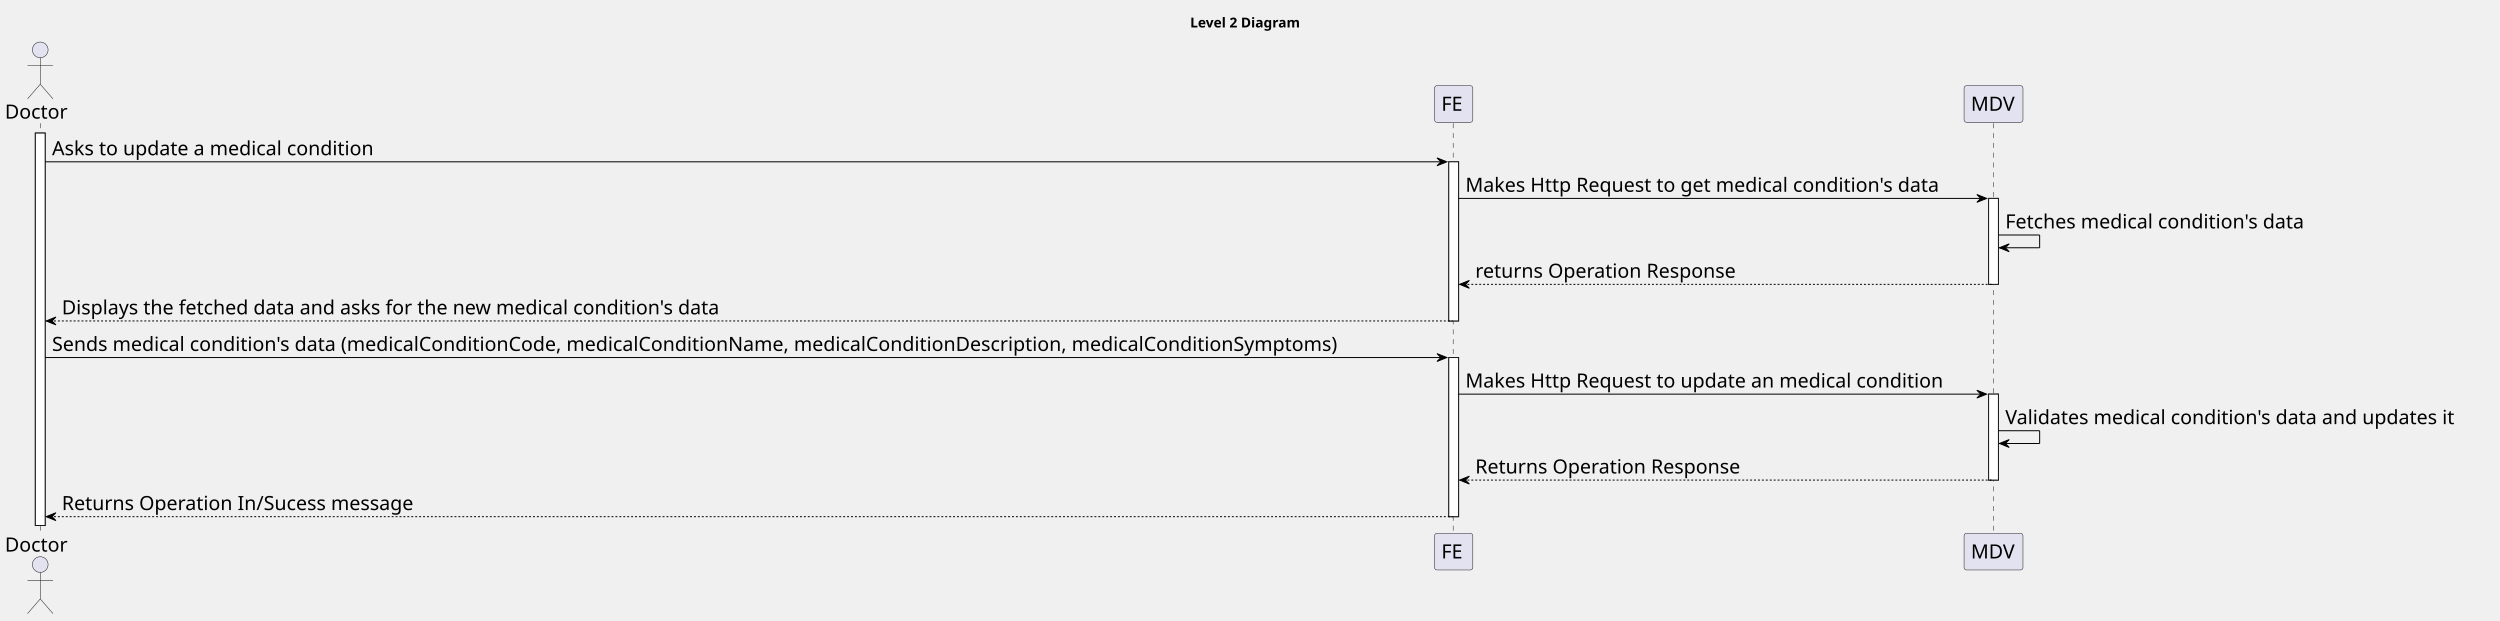
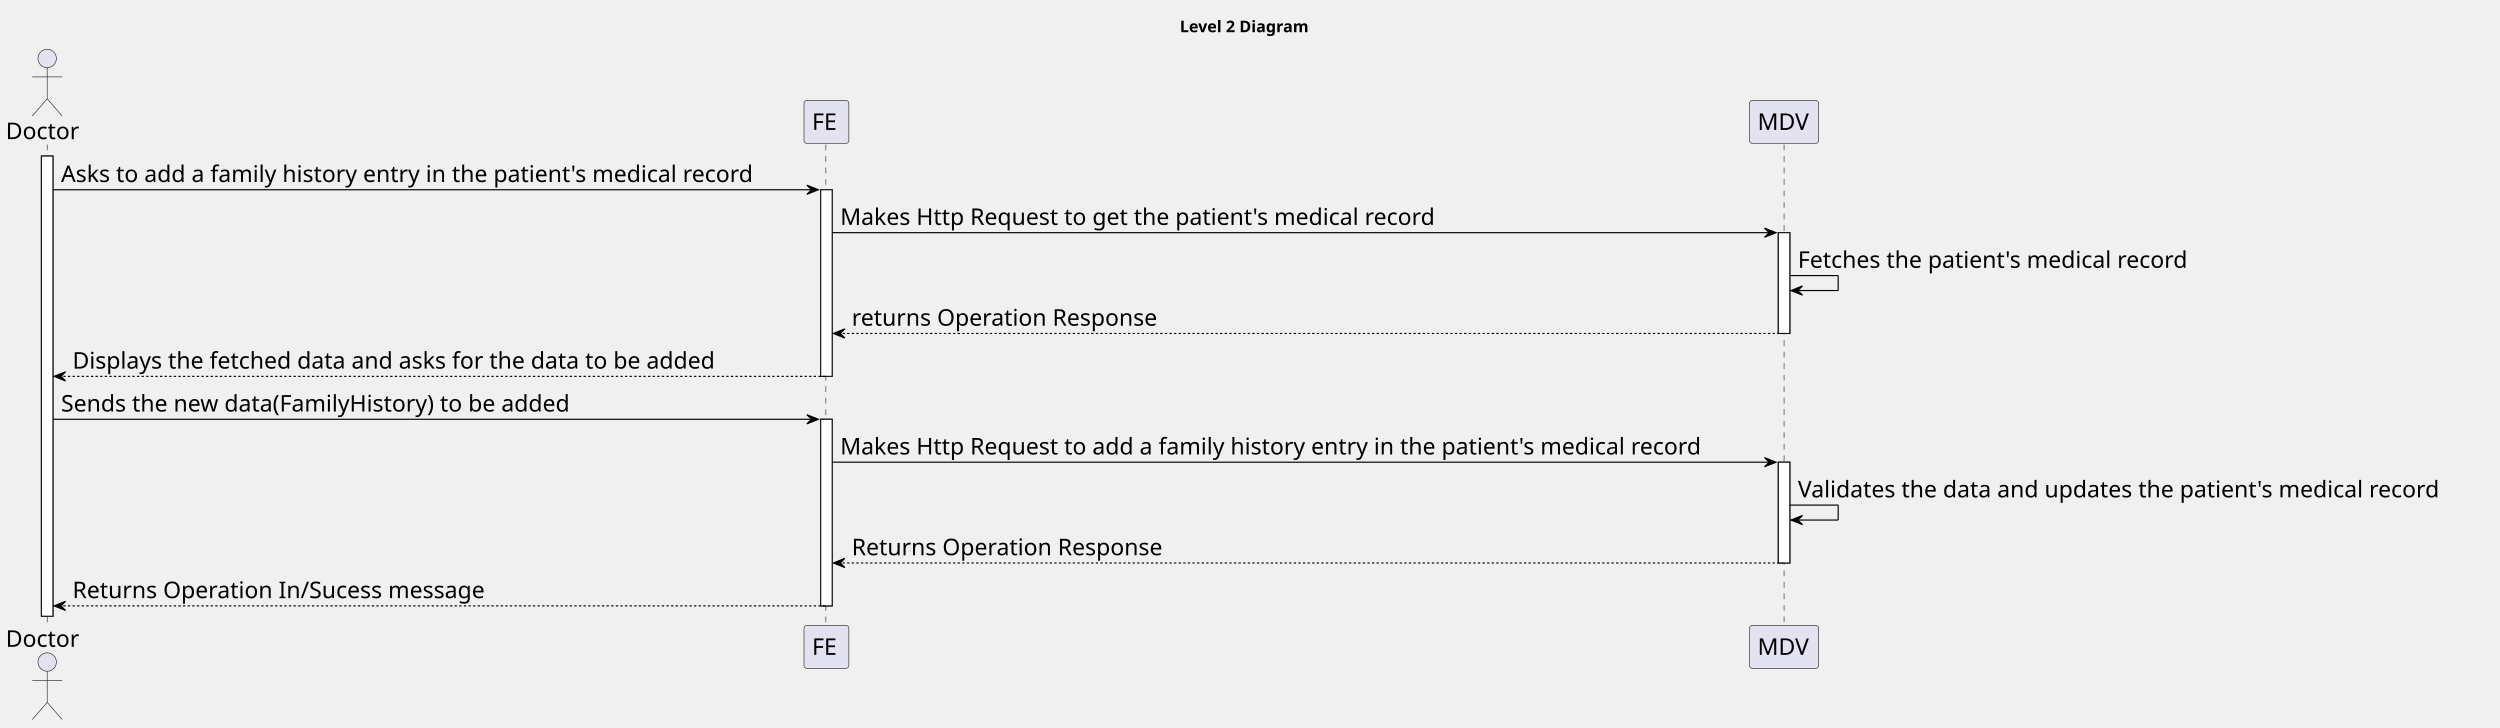
- <svg xmlns="http://www.w3.org/2000/svg" contentStyleType="text/css" height="632px" preserveAspectRatio="none" style="width:2547px;height:632px;background:#FFFFFF;" version="1.1" viewBox="0 0 2547 632" width="2547px" zoomAndPan="magnify">
+ <svg xmlns="http://www.w3.org/2000/svg" contentStyleType="text/css" height="632px" preserveAspectRatio="none" style="width:2172px;height:632px;background:#FFFFFF;" version="1.1" viewBox="0 0 2172 632" width="2172px" zoomAndPan="magnify">
  <defs />
  <g>
-     <text fill="#000000" font-family="sans-serif" font-size="14" font-weight="bold" lengthAdjust="spacing" textLength="126" x="1212.5" y="27.995">Level 2 Diagram</text>
+     <text fill="#000000" font-family="sans-serif" font-size="14" font-weight="bold" lengthAdjust="spacing" textLength="126" x="1025" y="27.995">Level 2 Diagram</text>
    <rect fill="#FFFFFF" height="399.812" style="stroke:#181818;stroke-width:1.0;" width="10" x="36" y="135.578" />
-     <rect fill="#FFFFFF" height="162.125" style="stroke:#181818;stroke-width:1.0;" width="10" x="1476" y="164.859" />
-     <rect fill="#FFFFFF" height="162.125" style="stroke:#181818;stroke-width:1.0;" width="10" x="1476" y="364.266" />
-     <rect fill="#FFFFFF" height="87.562" style="stroke:#181818;stroke-width:1.0;" width="10" x="2026" y="202.141" />
-     <rect fill="#FFFFFF" height="87.562" style="stroke:#181818;stroke-width:1.0;" width="10" x="2026" y="401.547" />
+     <rect fill="#FFFFFF" height="162.125" style="stroke:#181818;stroke-width:1.0;" width="10" x="713" y="164.859" />
+     <rect fill="#FFFFFF" height="162.125" style="stroke:#181818;stroke-width:1.0;" width="10" x="713" y="364.266" />
+     <rect fill="#FFFFFF" height="87.562" style="stroke:#181818;stroke-width:1.0;" width="10" x="1545" y="202.141" />
+     <rect fill="#FFFFFF" height="87.562" style="stroke:#181818;stroke-width:1.0;" width="10" x="1545" y="401.547" />
    <line style="stroke:#181818;stroke-width:0.5;stroke-dasharray:5.0,5.0;" x1="41" x2="41" y1="125.578" y2="544.391" />
-     <line style="stroke:#181818;stroke-width:0.5;stroke-dasharray:5.0,5.0;" x1="1480.5" x2="1480.5" y1="125.578" y2="544.391" />
-     <line style="stroke:#181818;stroke-width:0.5;stroke-dasharray:5.0,5.0;" x1="2031" x2="2031" y1="125.578" y2="544.391" />
+     <line style="stroke:#181818;stroke-width:0.5;stroke-dasharray:5.0,5.0;" x1="717.5" x2="717.5" y1="125.578" y2="544.391" />
+     <line style="stroke:#181818;stroke-width:0.5;stroke-dasharray:5.0,5.0;" x1="1550" x2="1550" y1="125.578" y2="544.391" />
    <text fill="#000000" font-family="sans-serif" font-size="20" lengthAdjust="spacing" textLength="66" x="5" y="120.861">Doctor</text>
    <ellipse cx="41" cy="50.797" fill="#E2E2F0" rx="8" ry="8" style="stroke:#181818;stroke-width:0.5;" />
    <path d="M41,58.797 L41,85.797 M28,66.797 L54,66.797 M41,85.797 L28,100.797 M41,85.797 L54,100.797 " fill="none" style="stroke:#181818;stroke-width:0.5;" />
    <text fill="#000000" font-family="sans-serif" font-size="20" lengthAdjust="spacing" textLength="66" x="5" y="561.955">Doctor</text>
    <ellipse cx="41" cy="575.172" fill="#E2E2F0" rx="8" ry="8" style="stroke:#181818;stroke-width:0.5;" />
    <path d="M41,583.172 L41,610.172 M28,591.172 L54,591.172 M41,610.172 L28,625.172 M41,610.172 L54,625.172 " fill="none" style="stroke:#181818;stroke-width:0.5;" />
-     <rect fill="#E2E2F0" height="37.281" rx="2.5" ry="2.5" style="stroke:#181818;stroke-width:0.5;" width="39" x="1461.5" y="87.297" />
-     <text fill="#000000" font-family="sans-serif" font-size="20" lengthAdjust="spacing" textLength="25" x="1468.5" y="112.861">FE</text>
-     <rect fill="#E2E2F0" height="37.281" rx="2.5" ry="2.5" style="stroke:#181818;stroke-width:0.5;" width="39" x="1461.5" y="543.391" />
-     <text fill="#000000" font-family="sans-serif" font-size="20" lengthAdjust="spacing" textLength="25" x="1468.5" y="568.955">FE</text>
-     <rect fill="#E2E2F0" height="37.281" rx="2.5" ry="2.5" style="stroke:#181818;stroke-width:0.5;" width="60" x="2001" y="87.297" />
-     <text fill="#000000" font-family="sans-serif" font-size="20" lengthAdjust="spacing" textLength="46" x="2008" y="112.861">MDV</text>
-     <rect fill="#E2E2F0" height="37.281" rx="2.5" ry="2.5" style="stroke:#181818;stroke-width:0.5;" width="60" x="2001" y="543.391" />
-     <text fill="#000000" font-family="sans-serif" font-size="20" lengthAdjust="spacing" textLength="46" x="2008" y="568.955">MDV</text>
+     <rect fill="#E2E2F0" height="37.281" rx="2.5" ry="2.5" style="stroke:#181818;stroke-width:0.5;" width="39" x="698.5" y="87.297" />
+     <text fill="#000000" font-family="sans-serif" font-size="20" lengthAdjust="spacing" textLength="25" x="705.5" y="112.861">FE</text>
+     <rect fill="#E2E2F0" height="37.281" rx="2.5" ry="2.5" style="stroke:#181818;stroke-width:0.5;" width="39" x="698.5" y="543.391" />
+     <text fill="#000000" font-family="sans-serif" font-size="20" lengthAdjust="spacing" textLength="25" x="705.5" y="568.955">FE</text>
+     <rect fill="#E2E2F0" height="37.281" rx="2.5" ry="2.5" style="stroke:#181818;stroke-width:0.5;" width="60" x="1520" y="87.297" />
+     <text fill="#000000" font-family="sans-serif" font-size="20" lengthAdjust="spacing" textLength="46" x="1527" y="112.861">MDV</text>
+     <rect fill="#E2E2F0" height="37.281" rx="2.5" ry="2.5" style="stroke:#181818;stroke-width:0.5;" width="60" x="1520" y="543.391" />
+     <text fill="#000000" font-family="sans-serif" font-size="20" lengthAdjust="spacing" textLength="46" x="1527" y="568.955">MDV</text>
    <rect fill="#FFFFFF" height="399.812" style="stroke:#181818;stroke-width:1.0;" width="10" x="36" y="135.578" />
-     <rect fill="#FFFFFF" height="162.125" style="stroke:#181818;stroke-width:1.0;" width="10" x="1476" y="164.859" />
-     <rect fill="#FFFFFF" height="162.125" style="stroke:#181818;stroke-width:1.0;" width="10" x="1476" y="364.266" />
-     <rect fill="#FFFFFF" height="87.562" style="stroke:#181818;stroke-width:1.0;" width="10" x="2026" y="202.141" />
-     <rect fill="#FFFFFF" height="87.562" style="stroke:#181818;stroke-width:1.0;" width="10" x="2026" y="401.547" />
-     <polygon fill="#000000" points="1464,160.859,1474,164.859,1464,168.859,1468,164.859" style="stroke:#000000;stroke-width:1.0;" />
-     <line style="stroke:#000000;stroke-width:1.0;" x1="46" x2="1470" y1="164.859" y2="164.859" />
-     <text fill="#000000" font-family="sans-serif" font-size="20" lengthAdjust="spacing" textLength="353" x="53" y="158.143">Asks to update a medical condition</text>
-     <polygon fill="#000000" points="2014,198.141,2024,202.141,2014,206.141,2018,202.141" style="stroke:#000000;stroke-width:1.0;" />
-     <line style="stroke:#000000;stroke-width:1.0;" x1="1486" x2="2020" y1="202.141" y2="202.141" />
-     <text fill="#000000" font-family="sans-serif" font-size="20" lengthAdjust="spacing" textLength="519" x="1493" y="195.424">Makes Http Request to get medical condition's data</text>
-     <line style="stroke:#000000;stroke-width:1.0;" x1="2036" x2="2078" y1="239.422" y2="239.422" />
-     <line style="stroke:#000000;stroke-width:1.0;" x1="2078" x2="2078" y1="239.422" y2="252.422" />
-     <line style="stroke:#000000;stroke-width:1.0;" x1="2037" x2="2078" y1="252.422" y2="252.422" />
-     <polygon fill="#000000" points="2047,248.422,2037,252.422,2047,256.422,2043,252.422" style="stroke:#000000;stroke-width:1.0;" />
-     <text fill="#000000" font-family="sans-serif" font-size="20" lengthAdjust="spacing" textLength="331" x="2043" y="232.705">Fetches medical condition's data</text>
-     <polygon fill="#000000" points="1497,285.703,1487,289.703,1497,293.703,1493,289.703" style="stroke:#000000;stroke-width:1.0;" />
-     <line style="stroke:#000000;stroke-width:1.0;stroke-dasharray:2.0,2.0;" x1="1491" x2="2030" y1="289.703" y2="289.703" />
-     <text fill="#000000" font-family="sans-serif" font-size="20" lengthAdjust="spacing" textLength="280" x="1503" y="282.986">returns Operation Response</text>
+     <rect fill="#FFFFFF" height="162.125" style="stroke:#181818;stroke-width:1.0;" width="10" x="713" y="164.859" />
+     <rect fill="#FFFFFF" height="162.125" style="stroke:#181818;stroke-width:1.0;" width="10" x="713" y="364.266" />
+     <rect fill="#FFFFFF" height="87.562" style="stroke:#181818;stroke-width:1.0;" width="10" x="1545" y="202.141" />
+     <rect fill="#FFFFFF" height="87.562" style="stroke:#181818;stroke-width:1.0;" width="10" x="1545" y="401.547" />
+     <polygon fill="#000000" points="701,160.859,711,164.859,701,168.859,705,164.859" style="stroke:#000000;stroke-width:1.0;" />
+     <line style="stroke:#000000;stroke-width:1.0;" x1="46" x2="707" y1="164.859" y2="164.859" />
+     <text fill="#000000" font-family="sans-serif" font-size="20" lengthAdjust="spacing" textLength="648" x="53" y="158.143">Asks to add a family history entry in the patient's medical record</text>
+     <polygon fill="#000000" points="1533,198.141,1543,202.141,1533,206.141,1537,202.141" style="stroke:#000000;stroke-width:1.0;" />
+     <line style="stroke:#000000;stroke-width:1.0;" x1="723" x2="1539" y1="202.141" y2="202.141" />
+     <text fill="#000000" font-family="sans-serif" font-size="20" lengthAdjust="spacing" textLength="555" x="730" y="195.424">Makes Http Request to get the patient's medical record</text>
+     <line style="stroke:#000000;stroke-width:1.0;" x1="1555" x2="1597" y1="239.422" y2="239.422" />
+     <line style="stroke:#000000;stroke-width:1.0;" x1="1597" x2="1597" y1="239.422" y2="252.422" />
+     <line style="stroke:#000000;stroke-width:1.0;" x1="1556" x2="1597" y1="252.422" y2="252.422" />
+     <polygon fill="#000000" points="1566,248.422,1556,252.422,1566,256.422,1562,252.422" style="stroke:#000000;stroke-width:1.0;" />
+     <text fill="#000000" font-family="sans-serif" font-size="20" lengthAdjust="spacing" textLength="367" x="1562" y="232.705">Fetches the patient's medical record</text>
+     <polygon fill="#000000" points="734,285.703,724,289.703,734,293.703,730,289.703" style="stroke:#000000;stroke-width:1.0;" />
+     <line style="stroke:#000000;stroke-width:1.0;stroke-dasharray:2.0,2.0;" x1="728" x2="1549" y1="289.703" y2="289.703" />
+     <text fill="#000000" font-family="sans-serif" font-size="20" lengthAdjust="spacing" textLength="280" x="740" y="282.986">returns Operation Response</text>
    <polygon fill="#000000" points="57,322.984,47,326.984,57,330.984,53,326.984" style="stroke:#000000;stroke-width:1.0;" />
-     <line style="stroke:#000000;stroke-width:1.0;stroke-dasharray:2.0,2.0;" x1="51" x2="1480" y1="326.984" y2="326.984" />
-     <text fill="#000000" font-family="sans-serif" font-size="20" lengthAdjust="spacing" textLength="722" x="63" y="320.268">Displays the fetched data and asks for the new medical condition's data</text>
-     <polygon fill="#000000" points="1464,360.266,1474,364.266,1464,368.266,1468,364.266" style="stroke:#000000;stroke-width:1.0;" />
-     <line style="stroke:#000000;stroke-width:1.0;" x1="46" x2="1470" y1="364.266" y2="364.266" />
-     <text fill="#000000" font-family="sans-serif" font-size="20" lengthAdjust="spacing" textLength="1411" x="53" y="357.549">Sends medical condition's data (medicalConditionCode, medicalConditionName, medicalConditionDescription, medicalConditionSymptoms)</text>
-     <polygon fill="#000000" points="2014,397.547,2024,401.547,2014,405.547,2018,401.547" style="stroke:#000000;stroke-width:1.0;" />
-     <line style="stroke:#000000;stroke-width:1.0;" x1="1486" x2="2020" y1="401.547" y2="401.547" />
-     <text fill="#000000" font-family="sans-serif" font-size="20" lengthAdjust="spacing" textLength="521" x="1493" y="394.83">Makes Http Request to update an medical condition</text>
-     <line style="stroke:#000000;stroke-width:1.0;" x1="2036" x2="2078" y1="438.828" y2="438.828" />
-     <line style="stroke:#000000;stroke-width:1.0;" x1="2078" x2="2078" y1="438.828" y2="451.828" />
-     <line style="stroke:#000000;stroke-width:1.0;" x1="2037" x2="2078" y1="451.828" y2="451.828" />
-     <polygon fill="#000000" points="2047,447.828,2037,451.828,2047,455.828,2043,451.828" style="stroke:#000000;stroke-width:1.0;" />
-     <text fill="#000000" font-family="sans-serif" font-size="20" lengthAdjust="spacing" textLength="497" x="2043" y="432.111">Validates medical condition's data and updates it</text>
-     <polygon fill="#000000" points="1497,485.109,1487,489.109,1497,493.109,1493,489.109" style="stroke:#000000;stroke-width:1.0;" />
-     <line style="stroke:#000000;stroke-width:1.0;stroke-dasharray:2.0,2.0;" x1="1491" x2="2030" y1="489.109" y2="489.109" />
-     <text fill="#000000" font-family="sans-serif" font-size="20" lengthAdjust="spacing" textLength="286" x="1503" y="482.393">Returns Operation Response</text>
+     <line style="stroke:#000000;stroke-width:1.0;stroke-dasharray:2.0,2.0;" x1="51" x2="717" y1="326.984" y2="326.984" />
+     <text fill="#000000" font-family="sans-serif" font-size="20" lengthAdjust="spacing" textLength="598" x="63" y="320.268">Displays the fetched data and asks for the data to be added</text>
+     <polygon fill="#000000" points="701,360.266,711,364.266,701,368.266,705,364.266" style="stroke:#000000;stroke-width:1.0;" />
+     <line style="stroke:#000000;stroke-width:1.0;" x1="46" x2="707" y1="364.266" y2="364.266" />
+     <text fill="#000000" font-family="sans-serif" font-size="20" lengthAdjust="spacing" textLength="478" x="53" y="357.549">Sends the new data(FamilyHistory) to be added</text>
+     <polygon fill="#000000" points="1533,397.547,1543,401.547,1533,405.547,1537,401.547" style="stroke:#000000;stroke-width:1.0;" />
+     <line style="stroke:#000000;stroke-width:1.0;" x1="723" x2="1539" y1="401.547" y2="401.547" />
+     <text fill="#000000" font-family="sans-serif" font-size="20" lengthAdjust="spacing" textLength="803" x="730" y="394.83">Makes Http Request to add a family history entry in the patient's medical record</text>
+     <line style="stroke:#000000;stroke-width:1.0;" x1="1555" x2="1597" y1="438.828" y2="438.828" />
+     <line style="stroke:#000000;stroke-width:1.0;" x1="1597" x2="1597" y1="438.828" y2="451.828" />
+     <line style="stroke:#000000;stroke-width:1.0;" x1="1556" x2="1597" y1="451.828" y2="451.828" />
+     <polygon fill="#000000" points="1566,447.828,1556,451.828,1566,455.828,1562,451.828" style="stroke:#000000;stroke-width:1.0;" />
+     <text fill="#000000" font-family="sans-serif" font-size="20" lengthAdjust="spacing" textLength="603" x="1562" y="432.111">Validates the data and updates the patient's medical record</text>
+     <polygon fill="#000000" points="734,485.109,724,489.109,734,493.109,730,489.109" style="stroke:#000000;stroke-width:1.0;" />
+     <line style="stroke:#000000;stroke-width:1.0;stroke-dasharray:2.0,2.0;" x1="728" x2="1549" y1="489.109" y2="489.109" />
+     <text fill="#000000" font-family="sans-serif" font-size="20" lengthAdjust="spacing" textLength="286" x="740" y="482.393">Returns Operation Response</text>
    <polygon fill="#000000" points="57,522.391,47,526.391,57,530.391,53,526.391" style="stroke:#000000;stroke-width:1.0;" />
-     <line style="stroke:#000000;stroke-width:1.0;stroke-dasharray:2.0,2.0;" x1="51" x2="1480" y1="526.391" y2="526.391" />
+     <line style="stroke:#000000;stroke-width:1.0;stroke-dasharray:2.0,2.0;" x1="51" x2="717" y1="526.391" y2="526.391" />
    <text fill="#000000" font-family="sans-serif" font-size="20" lengthAdjust="spacing" textLength="380" x="63" y="519.674">Returns Operation In/Sucess message</text>
  </g>
</svg>
